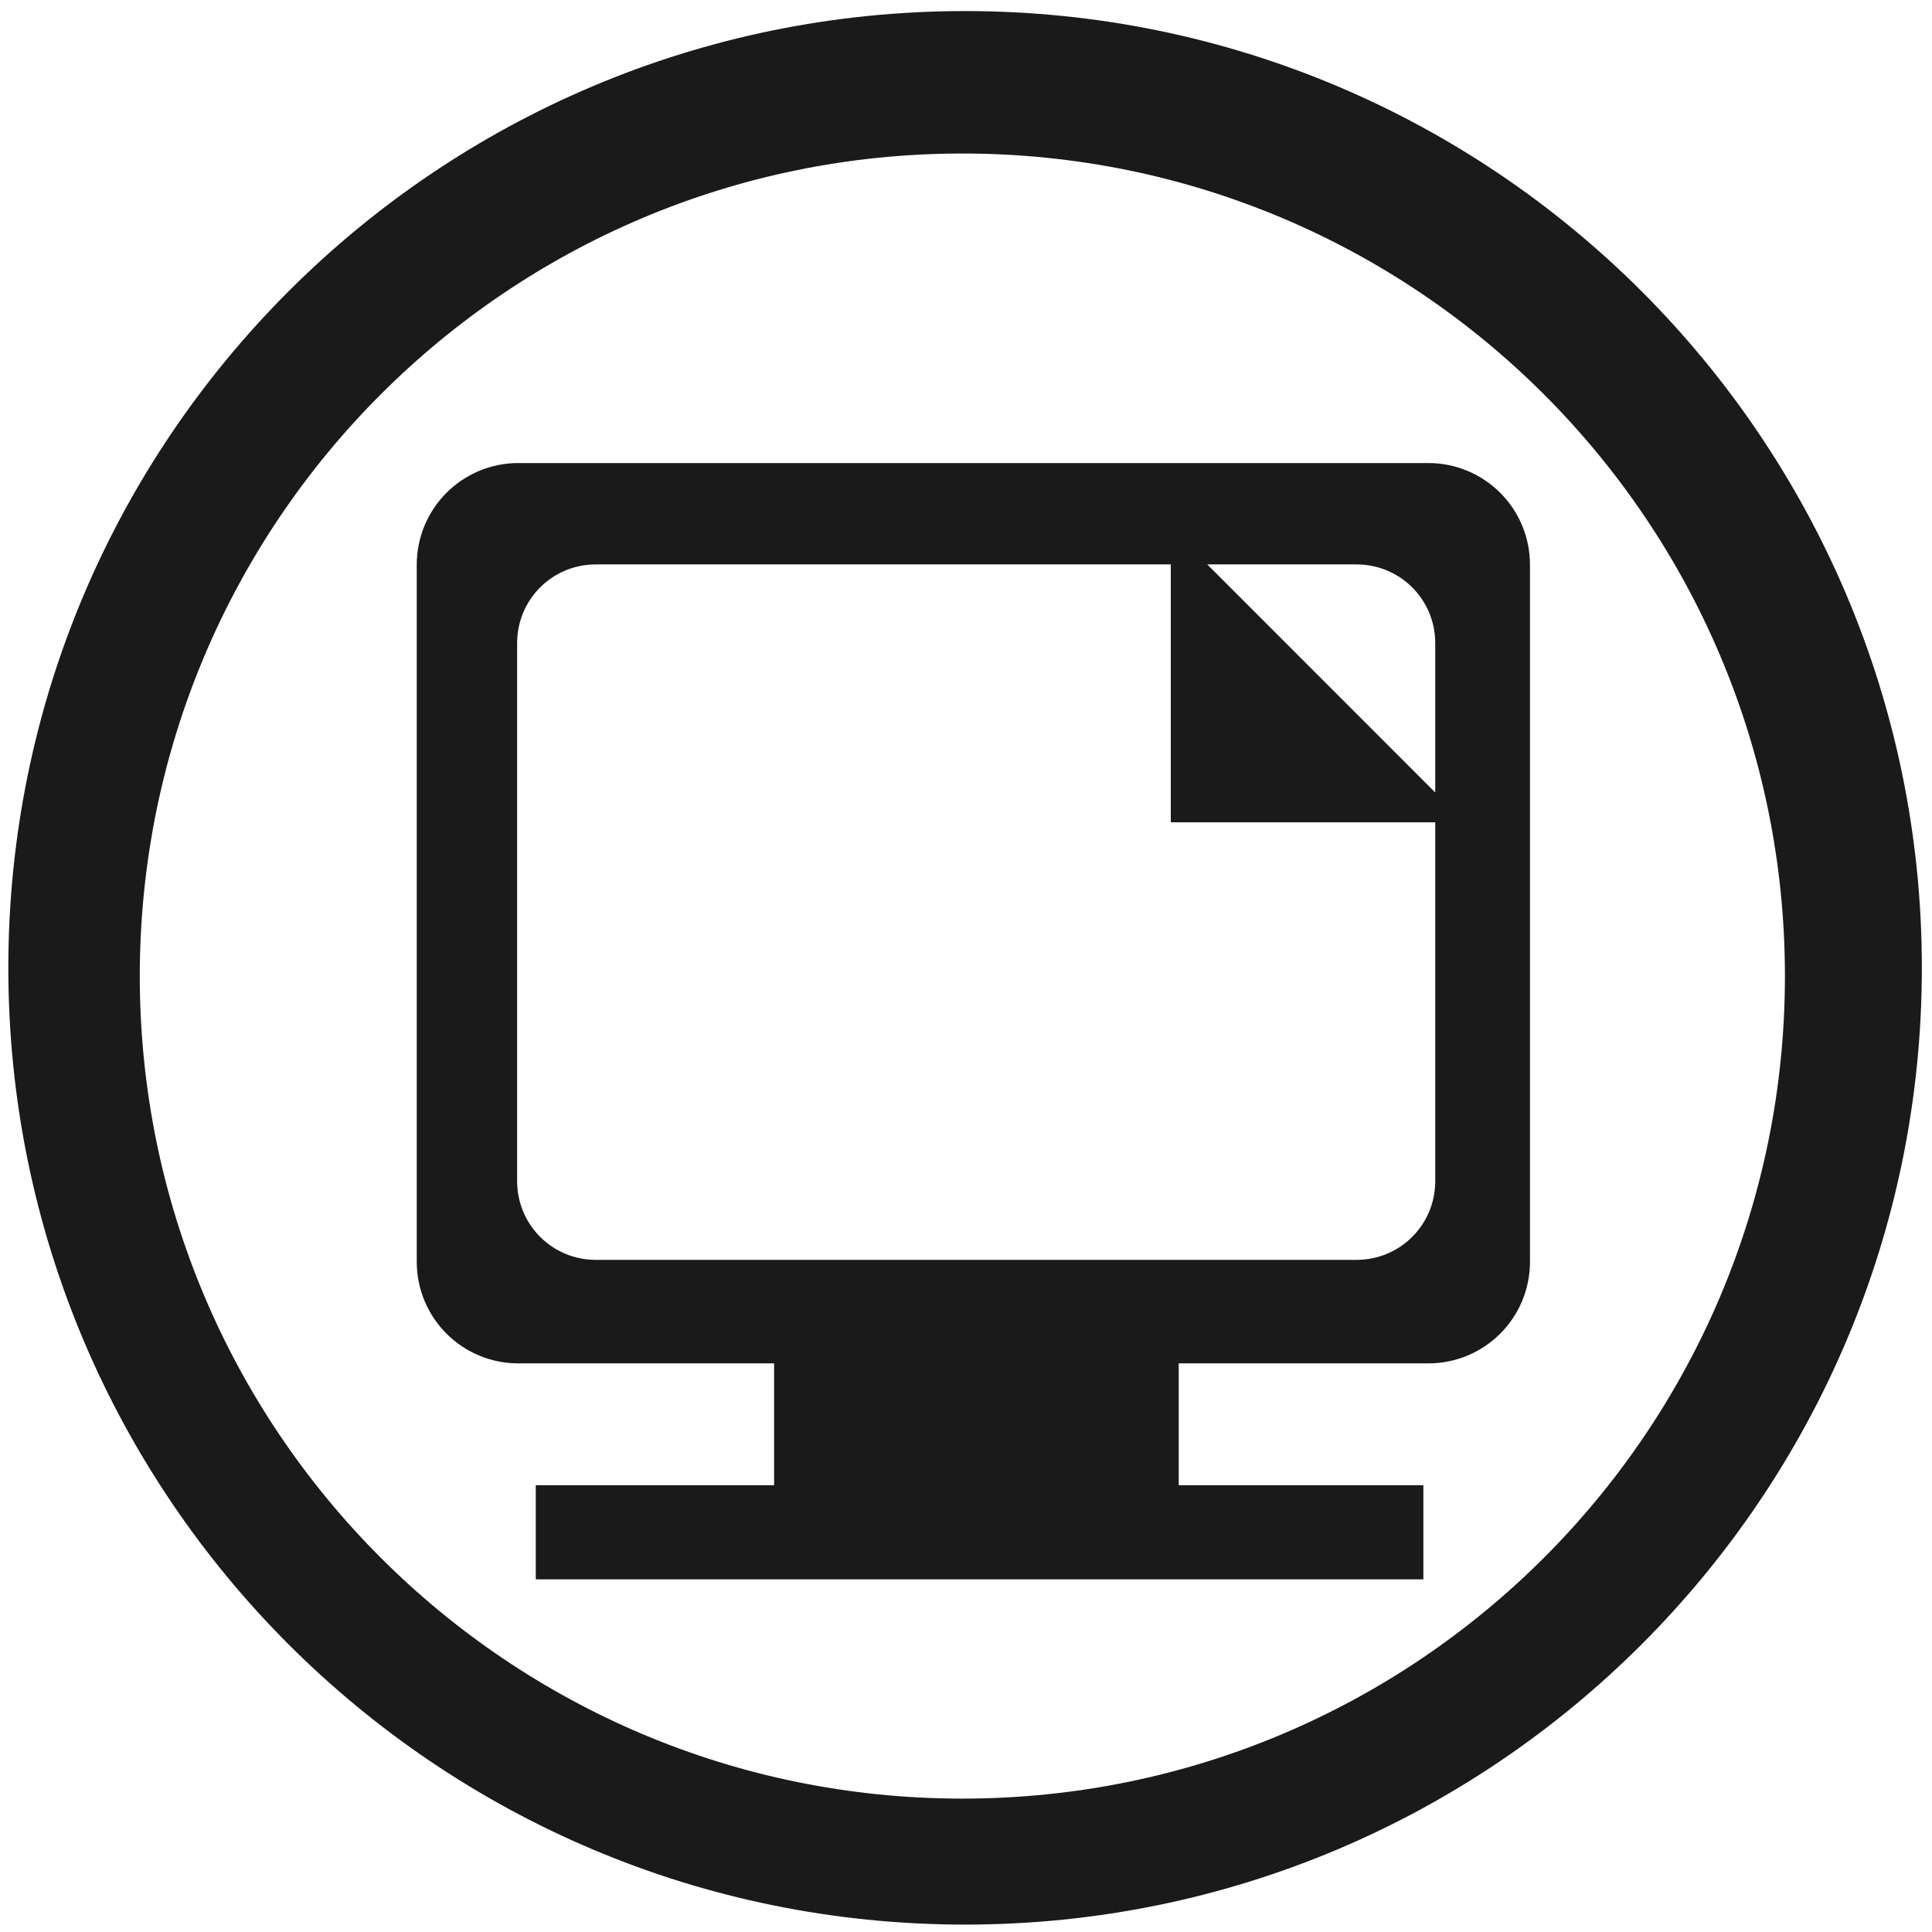
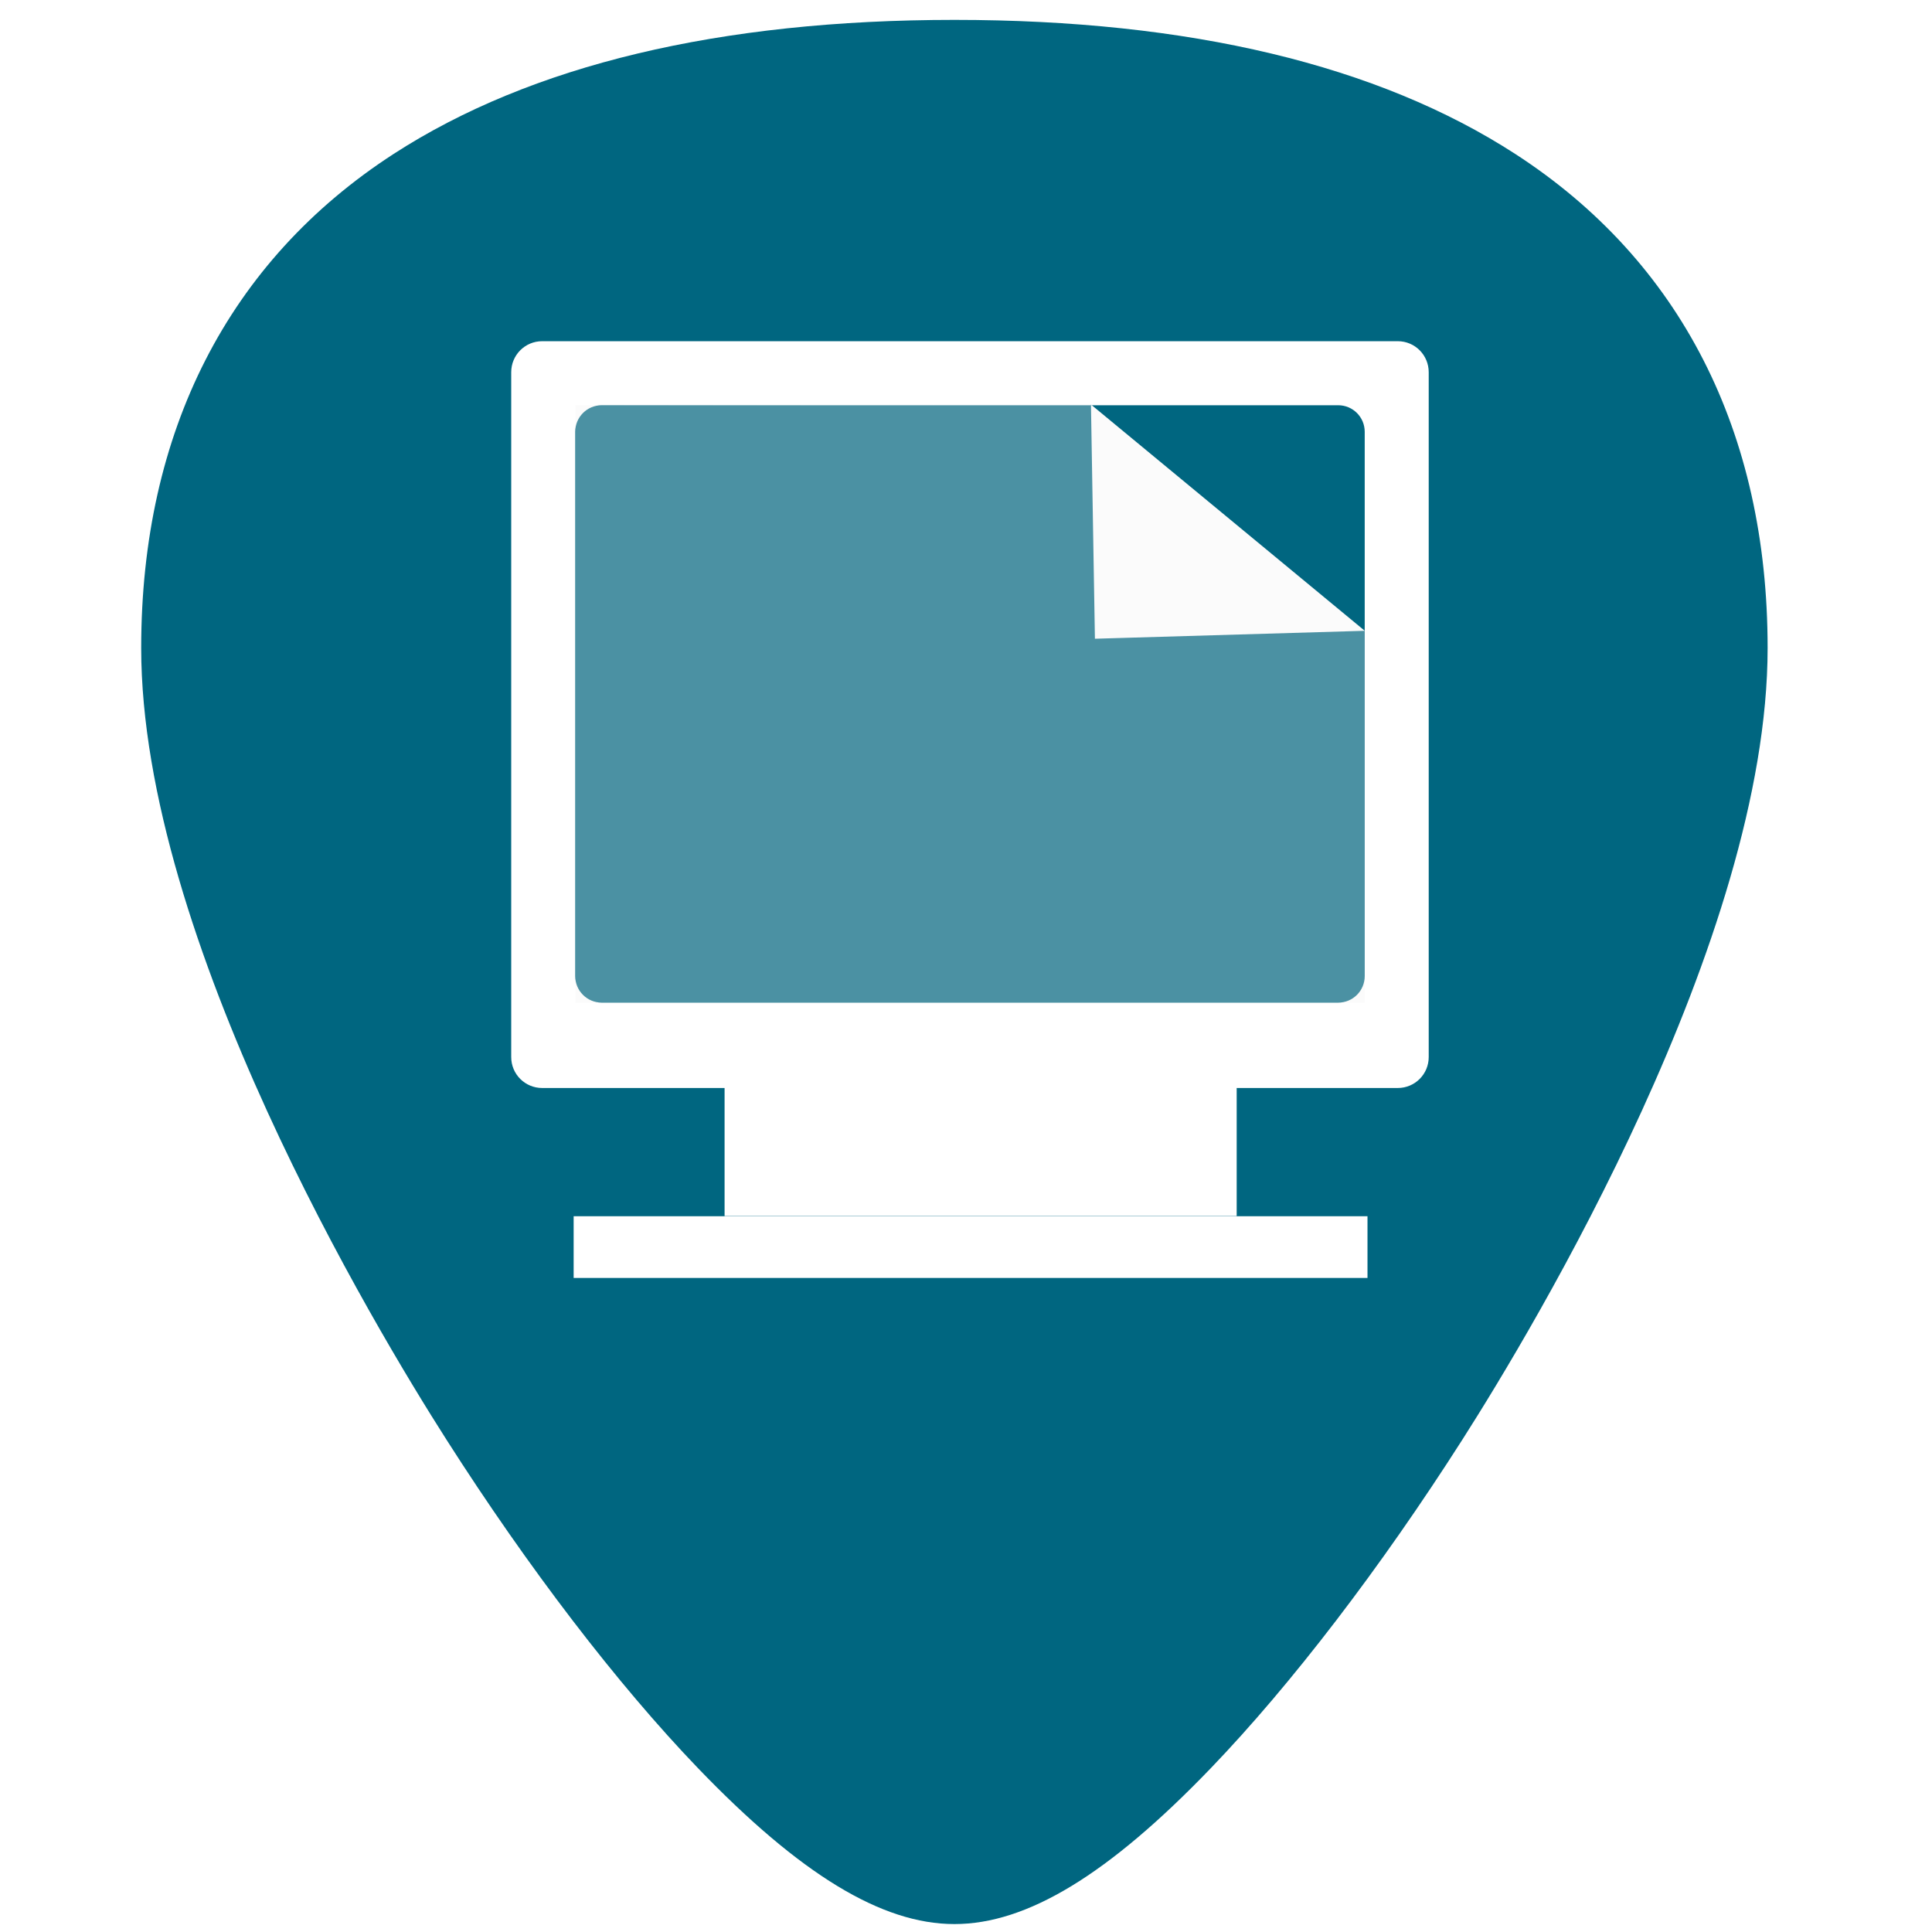
- <svg xmlns="http://www.w3.org/2000/svg" width="48" height="48" viewBox="0 0 12.7 12.7" version="1.1" id="svg829">
-   <defs id="defs823" />
-   <g id="layer1" transform="translate(0,-284.3)">
-     <path style="fill:#1a1a1a;fill-opacity:1;stroke-width:0.525" d="M 23.979 0.275 A 23.771 23.771 0 0 0 0.207 24.047 A 23.771 23.771 0 0 0 23.979 47.816 A 23.771 23.771 0 0 0 47.748 24.047 A 23.771 23.771 0 0 0 23.979 0.275 z M 23.91 3.814 A 20.436 20.436 0 0 1 44.346 24.25 A 20.436 20.436 0 0 1 23.91 44.686 A 20.436 20.436 0 0 1 3.473 24.25 A 20.436 20.436 0 0 1 23.91 3.814 z M 12.883 11.504 C 11.481 11.504 10.354 12.634 10.354 14.035 L 10.354 31.344 C 10.354 32.745 11.481 33.873 12.883 33.873 L 19.232 33.873 L 19.232 36.9 L 13.311 36.9 L 13.311 39.238 L 35.363 39.238 L 35.363 36.9 L 29.285 36.9 L 29.285 33.873 L 35.482 33.873 C 36.884 33.873 38.012 32.745 38.012 31.344 L 38.012 14.035 C 38.012 12.634 36.884 11.504 35.482 11.504 L 12.883 11.504 z M 14.803 14.023 L 29.088 14.023 L 29.088 20.43 L 35.658 20.43 L 35.658 29.346 C 35.658 30.428 34.786 31.301 33.703 31.301 L 14.803 31.301 C 13.72 31.301 12.848 30.428 12.848 29.346 L 12.848 15.977 C 12.848 14.894 13.72 14.023 14.803 14.023 z M 29.994 14.023 L 33.703 14.023 C 34.786 14.023 35.658 14.894 35.658 15.977 L 35.658 19.689 L 29.994 14.023 z " transform="matrix(0.2645833,0,0,0.2645833,0,284.3)" id="path1374" />
-   </g>
+ <svg xmlns="http://www.w3.org/2000/svg" xmlns:xlink="http://www.w3.org/1999/xlink" version="1.1" id="Capa_1" x="0px" y="0px" viewBox="0 0 48 48" xml:space="preserve" width="48" height="48">
+   <defs id="defs39">
+     <linearGradient x1="-83.757" y1="-7.838" x2="-92.223" y2="27.521" id="linearGradient5588" xlink:href="#linearGradient3202" gradientUnits="userSpaceOnUse" gradientTransform="matrix(0.5857566,-0.140767,0.1402401,0.5879573,74.30778,0.1578927)" />
+     <linearGradient id="linearGradient3202">
+       <stop id="stop3204" style="stop-color:white;stop-opacity:1" offset="0" />
+       <stop id="stop3206" style="stop-color:#d3eefc;stop-opacity:1" offset="1" />
+     </linearGradient>
+   </defs>
+   <path style="fill:#006680;stroke-width:0.092" d="M 23.713 0.494 C 17.879 0.494 13.191 1.615 9.777 3.826 C 5.676 6.484 3.508 10.728 3.508 16.098 C 3.508 23.324 9.314 32.983 11.094 35.771 C 13.125 38.955 15.344 41.851 17.34 43.928 C 19.882 46.572 21.908 47.803 23.713 47.803 C 25.518 47.803 27.542 46.572 30.084 43.928 C 32.08 41.851 34.298 38.955 36.33 35.771 C 38.11 32.983 43.916 23.324 43.916 16.098 C 43.916 10.728 41.75 6.484 37.648 3.826 C 34.235 1.615 29.546 0.494 23.713 0.494 z M 13.471 8.477 L 34.727 8.477 C 35.153 8.477 35.496 8.821 35.496 9.248 L 35.496 26.262 C 35.496 26.688 35.153 27.031 34.727 27.031 L 30.725 27.031 L 30.725 30.211 L 18.002 30.211 L 18.002 27.031 L 13.471 27.031 C 13.044 27.031 12.701 26.688 12.701 26.262 L 12.701 9.248 C 12.701 8.821 13.044 8.477 13.471 8.477 z M 27.105 10.053 L 27.105 10.068 L 27.125 10.068 L 27.105 10.053 z M 27.125 10.068 L 33.906 15.672 L 33.906 10.729 C 33.906 10.363 33.612 10.068 33.246 10.068 L 27.125 10.068 z M 33.906 15.672 L 27.203 15.869 L 27.105 10.068 L 14.951 10.068 C 14.585 10.068 14.291 10.363 14.291 10.729 L 14.291 24.25 C 14.291 24.616 14.585 24.91 14.951 24.91 L 33.246 24.91 C 33.612 24.91 33.906 24.616 33.906 24.25 L 33.906 15.672 z M 14.252 30.217 L 33.975 30.217 L 33.975 31.75 L 14.252 31.75 L 14.252 30.217 z " id="path2" />
+   <g id="g6" transform="translate(0,-464)">
+ </g>
+   <g id="g8" transform="translate(0,-464)">
+ </g>
+   <g id="g10" transform="translate(0,-464)">
+ </g>
+   <g id="g12" transform="translate(0,-464)">
+ </g>
+   <g id="g14" transform="translate(0,-464)">
+ </g>
+   <g id="g16" transform="translate(0,-464)">
+ </g>
+   <g id="g18" transform="translate(0,-464)">
+ </g>
+   <g id="g20" transform="translate(0,-464)">
+ </g>
+   <g id="g22" transform="translate(0,-464)">
+ </g>
+   <g id="g24" transform="translate(0,-464)">
+ </g>
+   <g id="g26" transform="translate(0,-464)">
+ </g>
+   <g id="g28" transform="translate(0,-464)">
+ </g>
+   <g id="g30" transform="translate(0,-464)">
+ </g>
+   <g id="g32" transform="translate(0,-464)">
+ </g>
+   <g id="g34" transform="translate(0,-464)">
+ </g>
+   <path style="opacity:0.31;fill:#f2f2f2;fill-opacity:1;stroke:none;stroke-width:1px;stroke-linecap:butt;stroke-linejoin:miter;stroke-opacity:1" d="m 27.105,10.053 6.801,5.618 2.1e-5,9.239 H 14.292 V 10.068 Z" id="path838" />
</svg>
